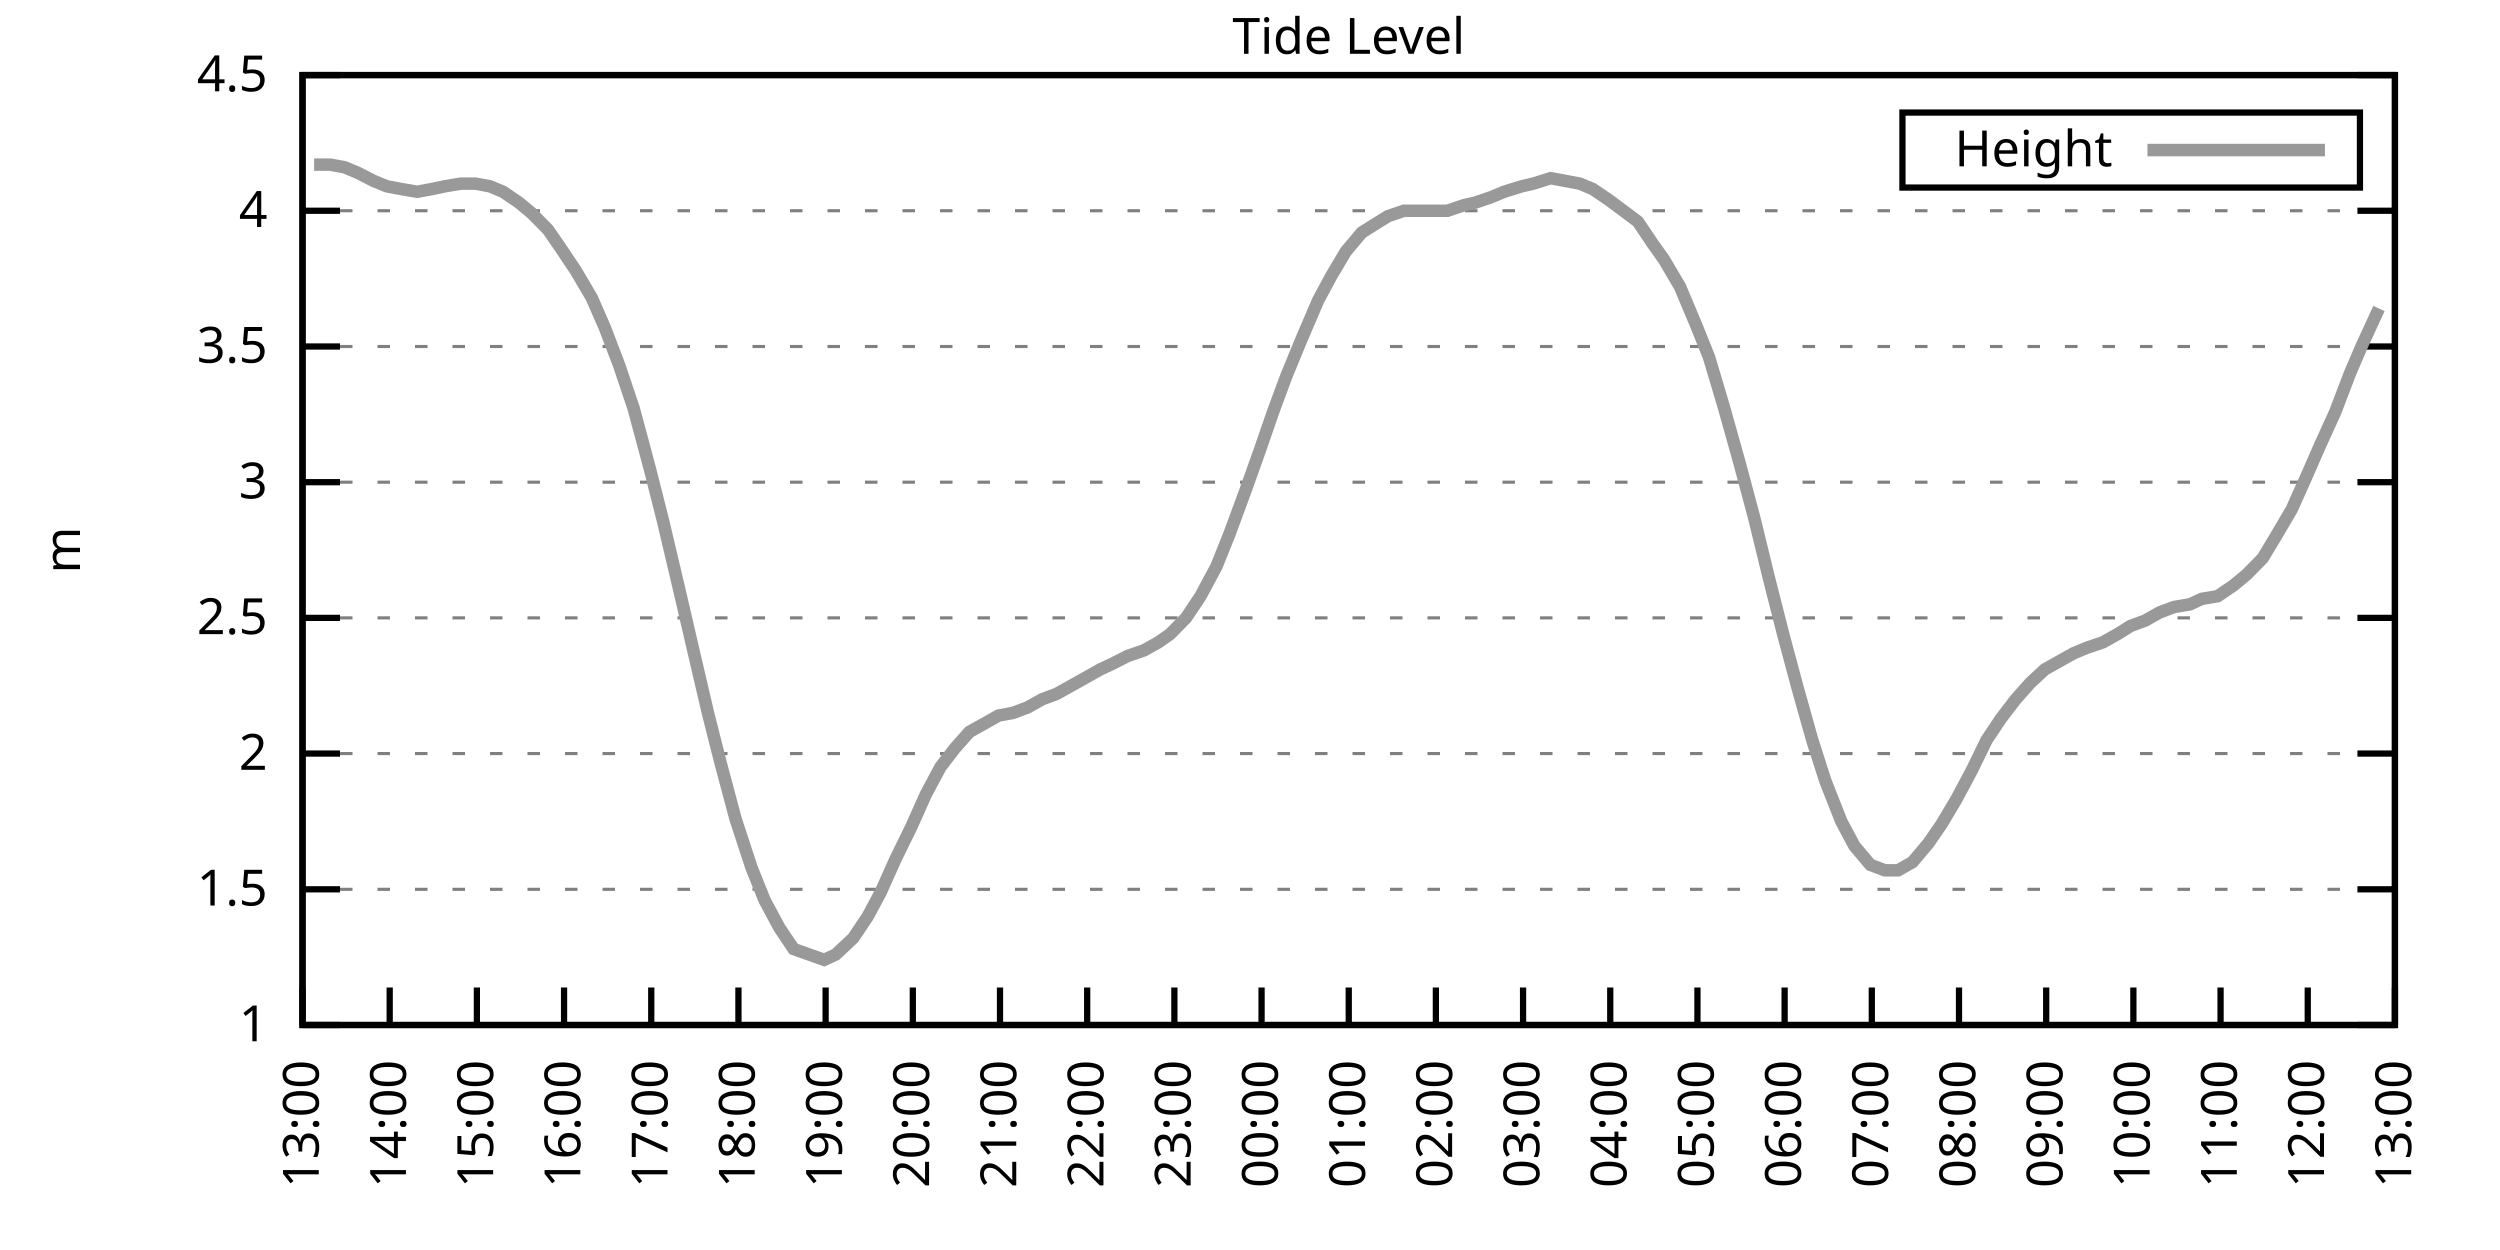
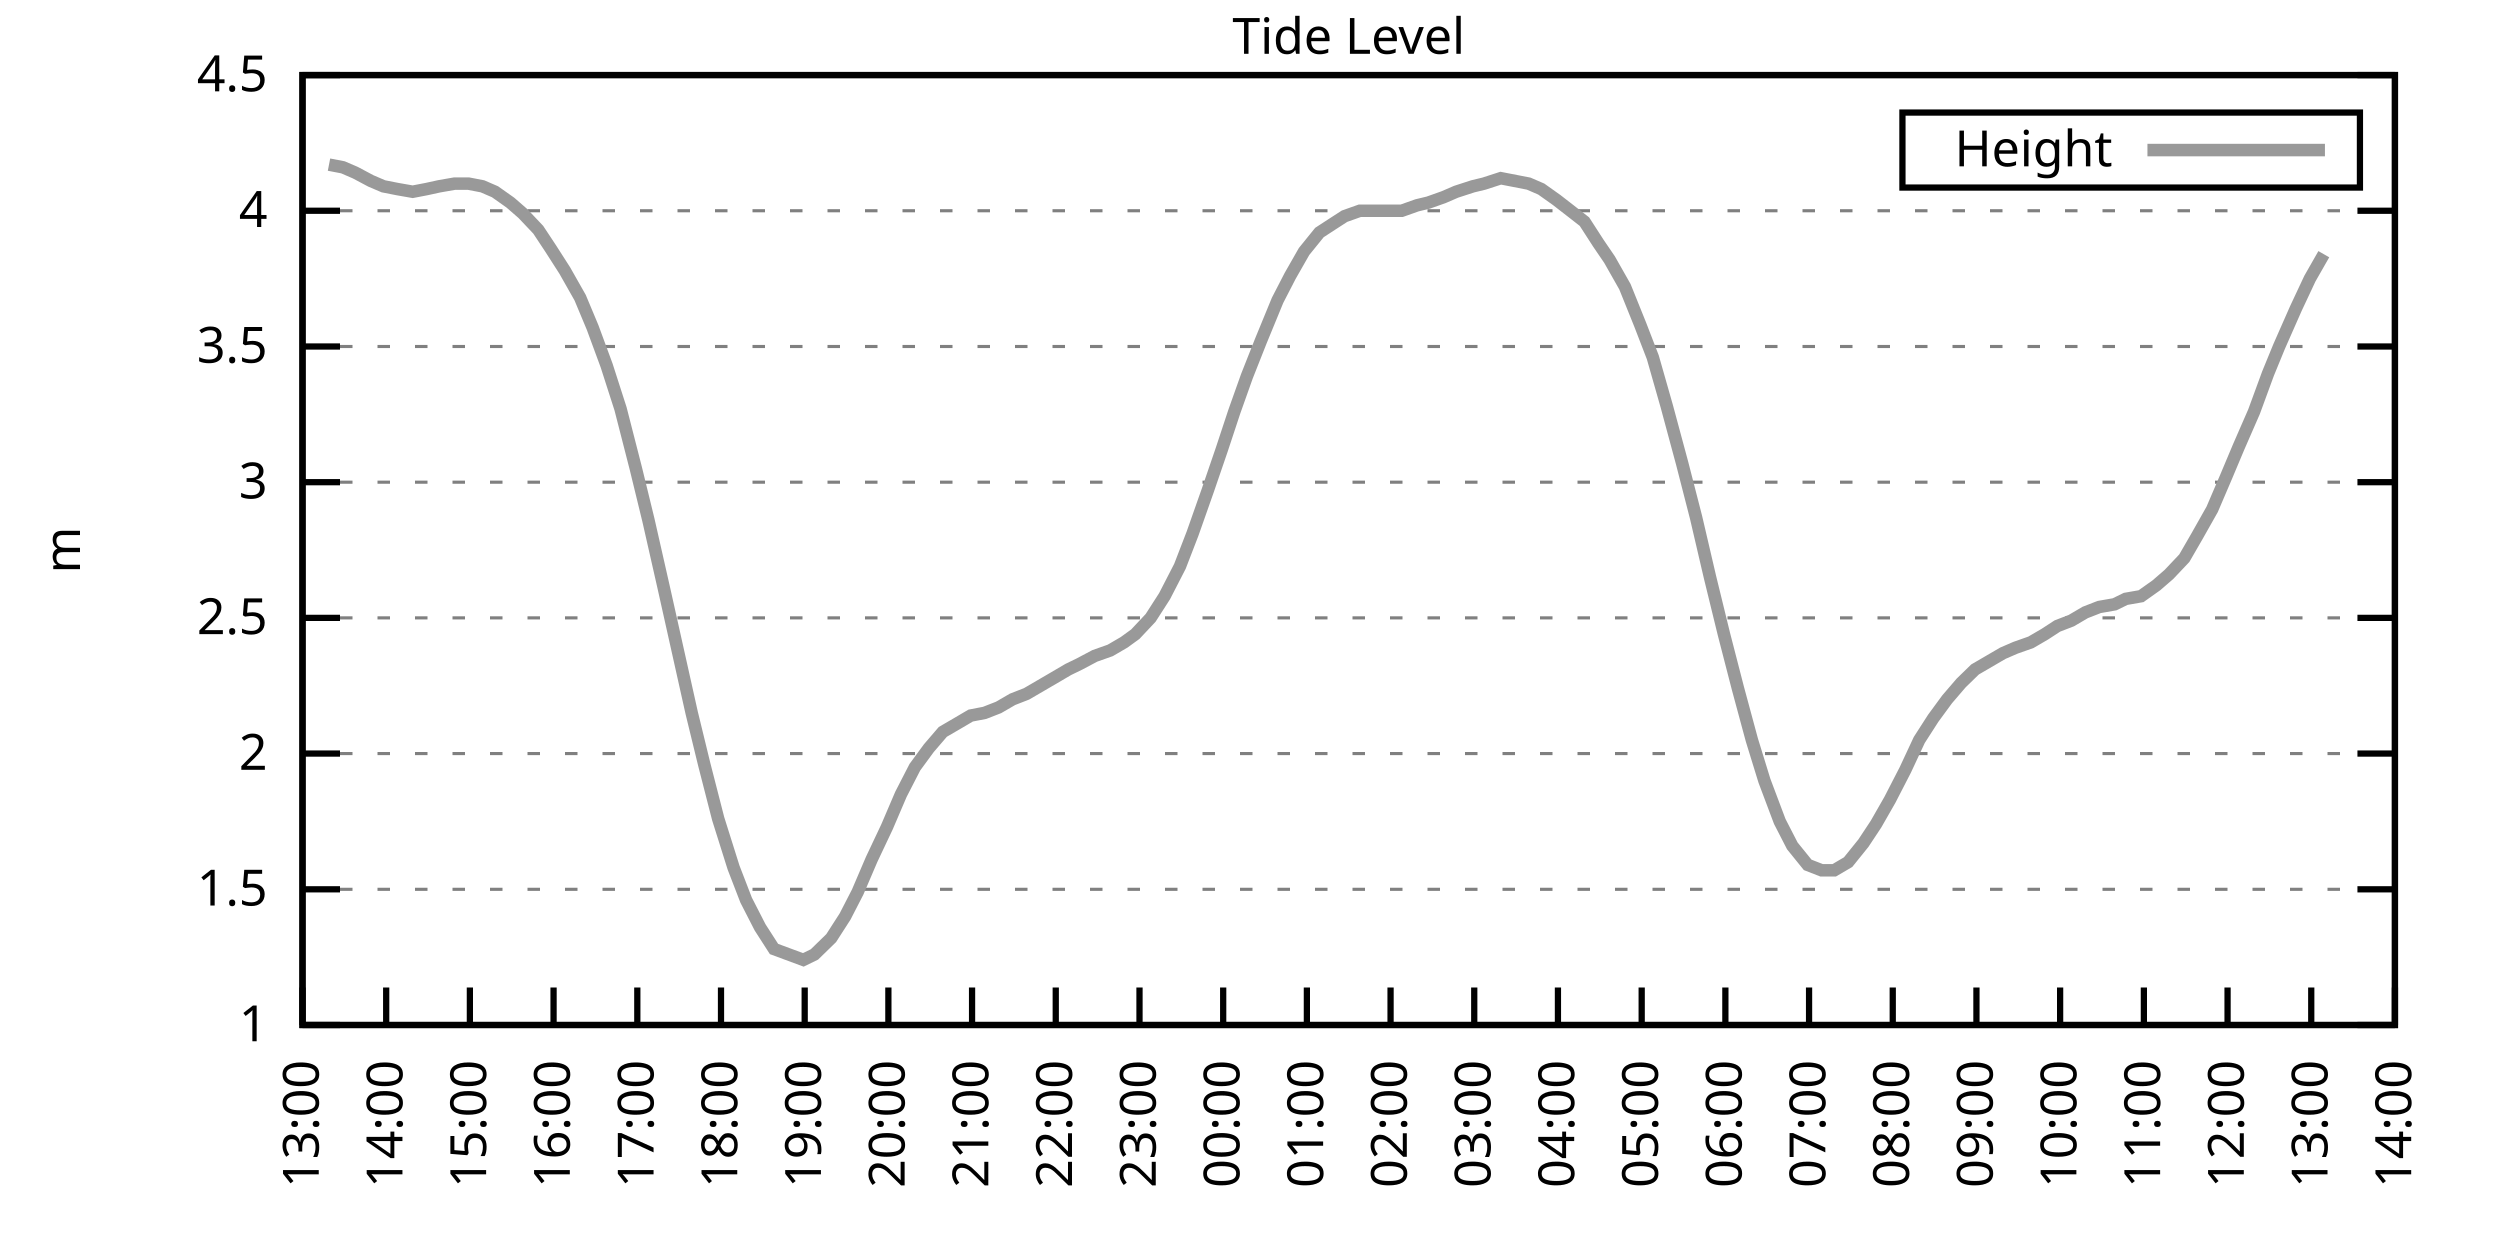
<svg xmlns="http://www.w3.org/2000/svg" xmlns:xlink="http://www.w3.org/1999/xlink" width="400" height="200" viewBox="0 0 400 200">
  <g id="gnuplot_canvas">
    <rect x="0" y="0" width="400" height="200" fill="none" />
    <defs>
      <circle id="gpDot" r="0.5" stroke-width="0.5" stroke="currentColor" />
      <path id="gpPt0" stroke-width="0.333" stroke="currentColor" d="M-1,0 h2 M0,-1 v2" />
      <path id="gpPt1" stroke-width="0.333" stroke="currentColor" d="M-1,-1 L1,1 M1,-1 L-1,1" />
      <path id="gpPt2" stroke-width="0.333" stroke="currentColor" d="M-1,0 L1,0 M0,-1 L0,1 M-1,-1 L1,1 M-1,1 L1,-1" />
      <rect id="gpPt3" stroke-width="0.333" stroke="currentColor" x="-1" y="-1" width="2" height="2" />
      <rect id="gpPt4" stroke-width="0.333" stroke="currentColor" fill="currentColor" x="-1" y="-1" width="2" height="2" />
      <circle id="gpPt5" stroke-width="0.333" stroke="currentColor" cx="0" cy="0" r="1" />
      <use xlink:href="#gpPt5" id="gpPt6" fill="currentColor" stroke="none" />
      <path id="gpPt7" stroke-width="0.333" stroke="currentColor" d="M0,-1.33 L-1.33,0.67 L1.33,0.67 z" />
      <use xlink:href="#gpPt7" id="gpPt8" fill="currentColor" stroke="none" />
      <use xlink:href="#gpPt7" id="gpPt9" stroke="currentColor" transform="rotate(180)" />
      <use xlink:href="#gpPt9" id="gpPt10" fill="currentColor" stroke="none" />
      <use xlink:href="#gpPt3" id="gpPt11" stroke="currentColor" transform="rotate(45)" />
      <use xlink:href="#gpPt11" id="gpPt12" fill="currentColor" stroke="none" />
      <path id="gpPt13" stroke-width="0.333" stroke="currentColor" d="M0,1.330 L1.265,0.411 L0.782,-1.067 L-0.782,-1.076 L-1.265,0.411 z" />
      <use xlink:href="#gpPt13" id="gpPt14" fill="currentColor" stroke="none" />
      <filter id="textbox" filterUnits="objectBoundingBox" x="0" y="0" height="1" width="1">
        <feFlood flood-color="white" flood-opacity="1" result="bgnd" />
        <feComposite in="SourceGraphic" in2="bgnd" operator="atop" />
      </filter>
      <filter id="greybox" filterUnits="objectBoundingBox" x="0" y="0" height="1" width="1">
        <feFlood flood-color="lightgrey" flood-opacity="1" result="grey" />
        <feComposite in="SourceGraphic" in2="grey" operator="atop" />
      </filter>
    </defs>
    <g fill="none" color="white" stroke="currentColor" stroke-width="1.00" stroke-linecap="butt" stroke-linejoin="miter">
</g>
    <g fill="none" color="black" stroke="currentColor" stroke-width="1.00" stroke-linecap="butt" stroke-linejoin="miter">
      <g stroke="none" shape-rendering="crispEdges">
        <polygon fill="rgb(255, 255, 255)" points="48.40,164.00 383.18,164.00 383.18,12.02 48.40,12.02 " />
      </g>
    </g>
    <g fill="none" color="black" stroke="currentColor" stroke-width="1.00" stroke-linecap="butt" stroke-linejoin="miter">
</g>
    <g fill="none" color="black" stroke="black" stroke-width="0.50" stroke-linecap="butt" stroke-linejoin="miter">
</g>
    <g fill="none" color="gray" stroke="currentColor" stroke-width="0.50" stroke-linecap="butt" stroke-linejoin="miter">
      <path stroke="gray" stroke-dasharray="2,4" class="gridline" d="M48.40,164.00 L383.19,164.00  " />
    </g>
    <g fill="none" color="gray" stroke="gray" stroke-width="1.00" stroke-linecap="butt" stroke-linejoin="miter">
</g>
    <g fill="none" color="black" stroke="currentColor" stroke-width="1.00" stroke-linecap="butt" stroke-linejoin="miter">
      <path stroke="black" d="M48.40,164.00 L54.40,164.00 M383.19,164.00 L377.19,164.00  " />
      <g transform="translate(42.80,166.60)" stroke="none" fill="black" font-family="Sans" font-size="8.00" text-anchor="end">
        <text>
          <tspan font-family="Sans"> 1</tspan>
        </text>
      </g>
    </g>
    <g fill="none" color="black" stroke="currentColor" stroke-width="1.00" stroke-linecap="butt" stroke-linejoin="miter">
</g>
    <g fill="none" color="black" stroke="black" stroke-width="0.50" stroke-linecap="butt" stroke-linejoin="miter">
</g>
    <g fill="none" color="gray" stroke="currentColor" stroke-width="0.50" stroke-linecap="butt" stroke-linejoin="miter">
      <path stroke="gray" stroke-dasharray="2,4" class="gridline" d="M48.40,142.29 L383.19,142.29  " />
    </g>
    <g fill="none" color="gray" stroke="gray" stroke-width="1.00" stroke-linecap="butt" stroke-linejoin="miter">
</g>
    <g fill="none" color="black" stroke="currentColor" stroke-width="1.00" stroke-linecap="butt" stroke-linejoin="miter">
      <path stroke="black" d="M48.40,142.29 L54.40,142.29 M383.19,142.29 L377.19,142.29  " />
      <g transform="translate(42.80,144.89)" stroke="none" fill="black" font-family="Sans" font-size="8.00" text-anchor="end">
        <text>
          <tspan font-family="Sans"> 1.5</tspan>
        </text>
      </g>
    </g>
    <g fill="none" color="black" stroke="currentColor" stroke-width="1.00" stroke-linecap="butt" stroke-linejoin="miter">
</g>
    <g fill="none" color="black" stroke="black" stroke-width="0.50" stroke-linecap="butt" stroke-linejoin="miter">
</g>
    <g fill="none" color="gray" stroke="currentColor" stroke-width="0.50" stroke-linecap="butt" stroke-linejoin="miter">
      <path stroke="gray" stroke-dasharray="2,4" class="gridline" d="M48.40,120.57 L383.19,120.57  " />
    </g>
    <g fill="none" color="gray" stroke="gray" stroke-width="1.00" stroke-linecap="butt" stroke-linejoin="miter">
</g>
    <g fill="none" color="black" stroke="currentColor" stroke-width="1.00" stroke-linecap="butt" stroke-linejoin="miter">
      <path stroke="black" d="M48.40,120.57 L54.40,120.57 M383.19,120.57 L377.19,120.57  " />
      <g transform="translate(42.80,123.17)" stroke="none" fill="black" font-family="Sans" font-size="8.00" text-anchor="end">
        <text>
          <tspan font-family="Sans"> 2</tspan>
        </text>
      </g>
    </g>
    <g fill="none" color="black" stroke="currentColor" stroke-width="1.00" stroke-linecap="butt" stroke-linejoin="miter">
</g>
    <g fill="none" color="black" stroke="black" stroke-width="0.50" stroke-linecap="butt" stroke-linejoin="miter">
</g>
    <g fill="none" color="gray" stroke="currentColor" stroke-width="0.50" stroke-linecap="butt" stroke-linejoin="miter">
      <path stroke="gray" stroke-dasharray="2,4" class="gridline" d="M48.40,98.86 L383.19,98.86  " />
    </g>
    <g fill="none" color="gray" stroke="gray" stroke-width="1.00" stroke-linecap="butt" stroke-linejoin="miter">
</g>
    <g fill="none" color="black" stroke="currentColor" stroke-width="1.00" stroke-linecap="butt" stroke-linejoin="miter">
      <path stroke="black" d="M48.40,98.86 L54.40,98.86 M383.19,98.86 L377.19,98.86  " />
      <g transform="translate(42.80,101.46)" stroke="none" fill="black" font-family="Sans" font-size="8.00" text-anchor="end">
        <text>
          <tspan font-family="Sans"> 2.5</tspan>
        </text>
      </g>
    </g>
    <g fill="none" color="black" stroke="currentColor" stroke-width="1.00" stroke-linecap="butt" stroke-linejoin="miter">
</g>
    <g fill="none" color="black" stroke="black" stroke-width="0.50" stroke-linecap="butt" stroke-linejoin="miter">
</g>
    <g fill="none" color="gray" stroke="currentColor" stroke-width="0.50" stroke-linecap="butt" stroke-linejoin="miter">
      <path stroke="gray" stroke-dasharray="2,4" class="gridline" d="M48.40,77.15 L383.19,77.15  " />
    </g>
    <g fill="none" color="gray" stroke="gray" stroke-width="1.00" stroke-linecap="butt" stroke-linejoin="miter">
</g>
    <g fill="none" color="black" stroke="currentColor" stroke-width="1.00" stroke-linecap="butt" stroke-linejoin="miter">
      <path stroke="black" d="M48.40,77.15 L54.40,77.15 M383.19,77.15 L377.19,77.15  " />
      <g transform="translate(42.80,79.75)" stroke="none" fill="black" font-family="Sans" font-size="8.00" text-anchor="end">
        <text>
          <tspan font-family="Sans"> 3</tspan>
        </text>
      </g>
    </g>
    <g fill="none" color="black" stroke="currentColor" stroke-width="1.00" stroke-linecap="butt" stroke-linejoin="miter">
</g>
    <g fill="none" color="black" stroke="black" stroke-width="0.50" stroke-linecap="butt" stroke-linejoin="miter">
</g>
    <g fill="none" color="gray" stroke="currentColor" stroke-width="0.50" stroke-linecap="butt" stroke-linejoin="miter">
      <path stroke="gray" stroke-dasharray="2,4" class="gridline" d="M48.40,55.44 L383.19,55.44  " />
    </g>
    <g fill="none" color="gray" stroke="gray" stroke-width="1.00" stroke-linecap="butt" stroke-linejoin="miter">
</g>
    <g fill="none" color="black" stroke="currentColor" stroke-width="1.00" stroke-linecap="butt" stroke-linejoin="miter">
      <path stroke="black" d="M48.40,55.44 L54.40,55.44 M383.19,55.44 L377.19,55.44  " />
      <g transform="translate(42.80,58.04)" stroke="none" fill="black" font-family="Sans" font-size="8.00" text-anchor="end">
        <text>
          <tspan font-family="Sans"> 3.5</tspan>
        </text>
      </g>
    </g>
    <g fill="none" color="black" stroke="currentColor" stroke-width="1.00" stroke-linecap="butt" stroke-linejoin="miter">
</g>
    <g fill="none" color="black" stroke="black" stroke-width="0.50" stroke-linecap="butt" stroke-linejoin="miter">
</g>
    <g fill="none" color="gray" stroke="currentColor" stroke-width="0.50" stroke-linecap="butt" stroke-linejoin="miter">
      <path stroke="gray" stroke-dasharray="2,4" class="gridline" d="M48.40,33.72 L383.19,33.72  " />
    </g>
    <g fill="none" color="gray" stroke="gray" stroke-width="1.00" stroke-linecap="butt" stroke-linejoin="miter">
</g>
    <g fill="none" color="black" stroke="currentColor" stroke-width="1.00" stroke-linecap="butt" stroke-linejoin="miter">
      <path stroke="black" d="M48.40,33.72 L54.40,33.72 M383.19,33.72 L377.19,33.72  " />
      <g transform="translate(42.80,36.32)" stroke="none" fill="black" font-family="Sans" font-size="8.00" text-anchor="end">
        <text>
          <tspan font-family="Sans"> 4</tspan>
        </text>
      </g>
    </g>
    <g fill="none" color="black" stroke="currentColor" stroke-width="1.00" stroke-linecap="butt" stroke-linejoin="miter">
</g>
    <g fill="none" color="black" stroke="black" stroke-width="0.50" stroke-linecap="butt" stroke-linejoin="miter">
</g>
    <g fill="none" color="gray" stroke="currentColor" stroke-width="0.50" stroke-linecap="butt" stroke-linejoin="miter">
      <path stroke="gray" stroke-dasharray="2,4" class="gridline" d="M48.40,12.01 L383.19,12.01  " />
    </g>
    <g fill="none" color="gray" stroke="gray" stroke-width="1.00" stroke-linecap="butt" stroke-linejoin="miter">
</g>
    <g fill="none" color="black" stroke="currentColor" stroke-width="1.00" stroke-linecap="butt" stroke-linejoin="miter">
      <path stroke="black" d="M48.40,12.01 L54.40,12.01 M383.19,12.01 L377.19,12.01  " />
      <g transform="translate(42.80,14.61)" stroke="none" fill="black" font-family="Sans" font-size="8.00" text-anchor="end">
        <text>
          <tspan font-family="Sans"> 4.5</tspan>
        </text>
      </g>
    </g>
    <g fill="none" color="black" stroke="currentColor" stroke-width="1.00" stroke-linecap="butt" stroke-linejoin="miter">
      <path stroke="black" d="M48.40,164.00 L48.40,158.00  " />
      <g transform="translate(51.00,169.60) rotate(270.00)" stroke="none" fill="black" font-family="Sans" font-size="8.00" text-anchor="end">
        <text>
          <tspan font-family="Sans">13:00</tspan>
        </text>
      </g>
    </g>
    <g fill="none" color="black" stroke="currentColor" stroke-width="1.00" stroke-linecap="butt" stroke-linejoin="miter">
-       <path stroke="black" d="M62.35,164.00 L62.35,158.00  " />
-       <g transform="translate(64.95,169.60) rotate(270.00)" stroke="none" fill="black" font-family="Sans" font-size="8.00" text-anchor="end">
+       <path stroke="black" d="M61.79,164.00 L61.79,158.00  " />
+       <g transform="translate(64.39,169.60) rotate(270.00)" stroke="none" fill="black" font-family="Sans" font-size="8.00" text-anchor="end">
        <text>
          <tspan font-family="Sans">14:00</tspan>
        </text>
      </g>
    </g>
    <g fill="none" color="black" stroke="currentColor" stroke-width="1.00" stroke-linecap="butt" stroke-linejoin="miter">
-       <path stroke="black" d="M76.30,164.00 L76.30,158.00  " />
-       <g transform="translate(78.90,169.60) rotate(270.00)" stroke="none" fill="black" font-family="Sans" font-size="8.00" text-anchor="end">
+       <path stroke="black" d="M75.18,164.00 L75.18,158.00  " />
+       <g transform="translate(77.78,169.60) rotate(270.00)" stroke="none" fill="black" font-family="Sans" font-size="8.00" text-anchor="end">
        <text>
          <tspan font-family="Sans">15:00</tspan>
        </text>
      </g>
    </g>
    <g fill="none" color="black" stroke="currentColor" stroke-width="1.00" stroke-linecap="butt" stroke-linejoin="miter">
-       <path stroke="black" d="M90.25,164.00 L90.25,158.00  " />
-       <g transform="translate(92.85,169.60) rotate(270.00)" stroke="none" fill="black" font-family="Sans" font-size="8.00" text-anchor="end">
+       <path stroke="black" d="M88.57,164.00 L88.57,158.00  " />
+       <g transform="translate(91.17,169.60) rotate(270.00)" stroke="none" fill="black" font-family="Sans" font-size="8.00" text-anchor="end">
        <text>
          <tspan font-family="Sans">16:00</tspan>
        </text>
      </g>
    </g>
    <g fill="none" color="black" stroke="currentColor" stroke-width="1.00" stroke-linecap="butt" stroke-linejoin="miter">
-       <path stroke="black" d="M104.20,164.00 L104.20,158.00  " />
-       <g transform="translate(106.80,169.60) rotate(270.00)" stroke="none" fill="black" font-family="Sans" font-size="8.00" text-anchor="end">
+       <path stroke="black" d="M101.97,164.00 L101.97,158.00  " />
+       <g transform="translate(104.57,169.60) rotate(270.00)" stroke="none" fill="black" font-family="Sans" font-size="8.00" text-anchor="end">
        <text>
          <tspan font-family="Sans">17:00</tspan>
        </text>
      </g>
    </g>
    <g fill="none" color="black" stroke="currentColor" stroke-width="1.00" stroke-linecap="butt" stroke-linejoin="miter">
-       <path stroke="black" d="M118.15,164.00 L118.15,158.00  " />
-       <g transform="translate(120.75,169.60) rotate(270.00)" stroke="none" fill="black" font-family="Sans" font-size="8.00" text-anchor="end">
+       <path stroke="black" d="M115.36,164.00 L115.36,158.00  " />
+       <g transform="translate(117.96,169.60) rotate(270.00)" stroke="none" fill="black" font-family="Sans" font-size="8.00" text-anchor="end">
        <text>
          <tspan font-family="Sans">18:00</tspan>
        </text>
      </g>
    </g>
    <g fill="none" color="black" stroke="currentColor" stroke-width="1.00" stroke-linecap="butt" stroke-linejoin="miter">
-       <path stroke="black" d="M132.10,164.00 L132.10,158.00  " />
-       <g transform="translate(134.70,169.60) rotate(270.00)" stroke="none" fill="black" font-family="Sans" font-size="8.00" text-anchor="end">
+       <path stroke="black" d="M128.75,164.00 L128.75,158.00  " />
+       <g transform="translate(131.35,169.60) rotate(270.00)" stroke="none" fill="black" font-family="Sans" font-size="8.00" text-anchor="end">
        <text>
          <tspan font-family="Sans">19:00</tspan>
        </text>
      </g>
    </g>
    <g fill="none" color="black" stroke="currentColor" stroke-width="1.00" stroke-linecap="butt" stroke-linejoin="miter">
-       <path stroke="black" d="M146.05,164.00 L146.05,158.00  " />
-       <g transform="translate(148.65,169.60) rotate(270.00)" stroke="none" fill="black" font-family="Sans" font-size="8.00" text-anchor="end">
+       <path stroke="black" d="M142.14,164.00 L142.14,158.00  " />
+       <g transform="translate(144.74,169.60) rotate(270.00)" stroke="none" fill="black" font-family="Sans" font-size="8.00" text-anchor="end">
        <text>
          <tspan font-family="Sans">20:00</tspan>
        </text>
      </g>
    </g>
    <g fill="none" color="black" stroke="currentColor" stroke-width="1.00" stroke-linecap="butt" stroke-linejoin="miter">
-       <path stroke="black" d="M160.00,164.00 L160.00,158.00  " />
-       <g transform="translate(162.60,169.60) rotate(270.00)" stroke="none" fill="black" font-family="Sans" font-size="8.00" text-anchor="end">
+       <path stroke="black" d="M155.53,164.00 L155.53,158.00  " />
+       <g transform="translate(158.13,169.60) rotate(270.00)" stroke="none" fill="black" font-family="Sans" font-size="8.00" text-anchor="end">
        <text>
          <tspan font-family="Sans">21:00</tspan>
        </text>
      </g>
    </g>
    <g fill="none" color="black" stroke="currentColor" stroke-width="1.00" stroke-linecap="butt" stroke-linejoin="miter">
-       <path stroke="black" d="M173.95,164.00 L173.95,158.00  " />
-       <g transform="translate(176.55,169.60) rotate(270.00)" stroke="none" fill="black" font-family="Sans" font-size="8.00" text-anchor="end">
+       <path stroke="black" d="M168.92,164.00 L168.92,158.00  " />
+       <g transform="translate(171.52,169.60) rotate(270.00)" stroke="none" fill="black" font-family="Sans" font-size="8.00" text-anchor="end">
        <text>
          <tspan font-family="Sans">22:00</tspan>
        </text>
      </g>
    </g>
    <g fill="none" color="black" stroke="currentColor" stroke-width="1.00" stroke-linecap="butt" stroke-linejoin="miter">
-       <path stroke="black" d="M187.90,164.00 L187.90,158.00  " />
-       <g transform="translate(190.50,169.60) rotate(270.00)" stroke="none" fill="black" font-family="Sans" font-size="8.00" text-anchor="end">
+       <path stroke="black" d="M182.32,164.00 L182.32,158.00  " />
+       <g transform="translate(184.92,169.60) rotate(270.00)" stroke="none" fill="black" font-family="Sans" font-size="8.00" text-anchor="end">
        <text>
          <tspan font-family="Sans">23:00</tspan>
        </text>
      </g>
    </g>
    <g fill="none" color="black" stroke="currentColor" stroke-width="1.00" stroke-linecap="butt" stroke-linejoin="miter">
-       <path stroke="black" d="M201.85,164.00 L201.85,158.00  " />
-       <g transform="translate(204.45,169.60) rotate(270.00)" stroke="none" fill="black" font-family="Sans" font-size="8.00" text-anchor="end">
+       <path stroke="black" d="M195.71,164.00 L195.71,158.00  " />
+       <g transform="translate(198.31,169.60) rotate(270.00)" stroke="none" fill="black" font-family="Sans" font-size="8.00" text-anchor="end">
        <text>
          <tspan font-family="Sans">00:00</tspan>
        </text>
      </g>
    </g>
    <g fill="none" color="black" stroke="currentColor" stroke-width="1.00" stroke-linecap="butt" stroke-linejoin="miter">
-       <path stroke="black" d="M215.80,164.00 L215.80,158.00  " />
-       <g transform="translate(218.40,169.60) rotate(270.00)" stroke="none" fill="black" font-family="Sans" font-size="8.00" text-anchor="end">
+       <path stroke="black" d="M209.10,164.00 L209.10,158.00  " />
+       <g transform="translate(211.70,169.60) rotate(270.00)" stroke="none" fill="black" font-family="Sans" font-size="8.00" text-anchor="end">
        <text>
          <tspan font-family="Sans">01:00</tspan>
        </text>
      </g>
    </g>
    <g fill="none" color="black" stroke="currentColor" stroke-width="1.00" stroke-linecap="butt" stroke-linejoin="miter">
-       <path stroke="black" d="M229.74,164.00 L229.74,158.00  " />
-       <g transform="translate(232.34,169.60) rotate(270.00)" stroke="none" fill="black" font-family="Sans" font-size="8.00" text-anchor="end">
+       <path stroke="black" d="M222.49,164.00 L222.49,158.00  " />
+       <g transform="translate(225.09,169.60) rotate(270.00)" stroke="none" fill="black" font-family="Sans" font-size="8.00" text-anchor="end">
        <text>
          <tspan font-family="Sans">02:00</tspan>
        </text>
      </g>
    </g>
    <g fill="none" color="black" stroke="currentColor" stroke-width="1.00" stroke-linecap="butt" stroke-linejoin="miter">
-       <path stroke="black" d="M243.69,164.00 L243.69,158.00  " />
-       <g transform="translate(246.29,169.60) rotate(270.00)" stroke="none" fill="black" font-family="Sans" font-size="8.00" text-anchor="end">
+       <path stroke="black" d="M235.88,164.00 L235.88,158.00  " />
+       <g transform="translate(238.48,169.60) rotate(270.00)" stroke="none" fill="black" font-family="Sans" font-size="8.00" text-anchor="end">
        <text>
          <tspan font-family="Sans">03:00</tspan>
        </text>
      </g>
    </g>
    <g fill="none" color="black" stroke="currentColor" stroke-width="1.00" stroke-linecap="butt" stroke-linejoin="miter">
-       <path stroke="black" d="M257.64,164.00 L257.64,158.00  " />
-       <g transform="translate(260.24,169.60) rotate(270.00)" stroke="none" fill="black" font-family="Sans" font-size="8.00" text-anchor="end">
+       <path stroke="black" d="M249.27,164.00 L249.27,158.00  " />
+       <g transform="translate(251.87,169.60) rotate(270.00)" stroke="none" fill="black" font-family="Sans" font-size="8.00" text-anchor="end">
        <text>
          <tspan font-family="Sans">04:00</tspan>
        </text>
      </g>
    </g>
    <g fill="none" color="black" stroke="currentColor" stroke-width="1.00" stroke-linecap="butt" stroke-linejoin="miter">
-       <path stroke="black" d="M271.59,164.00 L271.59,158.00  " />
-       <g transform="translate(274.19,169.60) rotate(270.00)" stroke="none" fill="black" font-family="Sans" font-size="8.00" text-anchor="end">
+       <path stroke="black" d="M262.67,164.00 L262.67,158.00  " />
+       <g transform="translate(265.27,169.60) rotate(270.00)" stroke="none" fill="black" font-family="Sans" font-size="8.00" text-anchor="end">
        <text>
          <tspan font-family="Sans">05:00</tspan>
        </text>
      </g>
    </g>
    <g fill="none" color="black" stroke="currentColor" stroke-width="1.00" stroke-linecap="butt" stroke-linejoin="miter">
-       <path stroke="black" d="M285.54,164.00 L285.54,158.00  " />
-       <g transform="translate(288.14,169.60) rotate(270.00)" stroke="none" fill="black" font-family="Sans" font-size="8.00" text-anchor="end">
+       <path stroke="black" d="M276.06,164.00 L276.06,158.00  " />
+       <g transform="translate(278.66,169.60) rotate(270.00)" stroke="none" fill="black" font-family="Sans" font-size="8.00" text-anchor="end">
        <text>
          <tspan font-family="Sans">06:00</tspan>
        </text>
      </g>
    </g>
    <g fill="none" color="black" stroke="currentColor" stroke-width="1.00" stroke-linecap="butt" stroke-linejoin="miter">
-       <path stroke="black" d="M299.49,164.00 L299.49,158.00  " />
-       <g transform="translate(302.09,169.60) rotate(270.00)" stroke="none" fill="black" font-family="Sans" font-size="8.00" text-anchor="end">
+       <path stroke="black" d="M289.45,164.00 L289.45,158.00  " />
+       <g transform="translate(292.05,169.60) rotate(270.00)" stroke="none" fill="black" font-family="Sans" font-size="8.00" text-anchor="end">
        <text>
          <tspan font-family="Sans">07:00</tspan>
        </text>
      </g>
    </g>
    <g fill="none" color="black" stroke="currentColor" stroke-width="1.00" stroke-linecap="butt" stroke-linejoin="miter">
-       <path stroke="black" d="M313.44,164.00 L313.44,158.00  " />
-       <g transform="translate(316.04,169.60) rotate(270.00)" stroke="none" fill="black" font-family="Sans" font-size="8.00" text-anchor="end">
+       <path stroke="black" d="M302.84,164.00 L302.84,158.00  " />
+       <g transform="translate(305.44,169.60) rotate(270.00)" stroke="none" fill="black" font-family="Sans" font-size="8.00" text-anchor="end">
        <text>
          <tspan font-family="Sans">08:00</tspan>
        </text>
      </g>
    </g>
    <g fill="none" color="black" stroke="currentColor" stroke-width="1.00" stroke-linecap="butt" stroke-linejoin="miter">
-       <path stroke="black" d="M327.39,164.00 L327.39,158.00  " />
-       <g transform="translate(329.99,169.60) rotate(270.00)" stroke="none" fill="black" font-family="Sans" font-size="8.00" text-anchor="end">
+       <path stroke="black" d="M316.23,164.00 L316.23,158.00  " />
+       <g transform="translate(318.83,169.60) rotate(270.00)" stroke="none" fill="black" font-family="Sans" font-size="8.00" text-anchor="end">
        <text>
          <tspan font-family="Sans">09:00</tspan>
        </text>
      </g>
    </g>
    <g fill="none" color="black" stroke="currentColor" stroke-width="1.00" stroke-linecap="butt" stroke-linejoin="miter">
-       <path stroke="black" d="M341.34,164.00 L341.34,158.00  " />
-       <g transform="translate(343.94,169.60) rotate(270.00)" stroke="none" fill="black" font-family="Sans" font-size="8.00" text-anchor="end">
+       <path stroke="black" d="M329.62,164.00 L329.62,158.00  " />
+       <g transform="translate(332.22,169.60) rotate(270.00)" stroke="none" fill="black" font-family="Sans" font-size="8.00" text-anchor="end">
        <text>
          <tspan font-family="Sans">10:00</tspan>
        </text>
      </g>
    </g>
    <g fill="none" color="black" stroke="currentColor" stroke-width="1.00" stroke-linecap="butt" stroke-linejoin="miter">
-       <path stroke="black" d="M355.29,164.00 L355.29,158.00  " />
-       <g transform="translate(357.89,169.60) rotate(270.00)" stroke="none" fill="black" font-family="Sans" font-size="8.00" text-anchor="end">
+       <path stroke="black" d="M343.02,164.00 L343.02,158.00  " />
+       <g transform="translate(345.62,169.60) rotate(270.00)" stroke="none" fill="black" font-family="Sans" font-size="8.00" text-anchor="end">
        <text>
          <tspan font-family="Sans">11:00</tspan>
        </text>
      </g>
    </g>
    <g fill="none" color="black" stroke="currentColor" stroke-width="1.00" stroke-linecap="butt" stroke-linejoin="miter">
-       <path stroke="black" d="M369.24,164.00 L369.24,158.00  " />
-       <g transform="translate(371.84,169.60) rotate(270.00)" stroke="none" fill="black" font-family="Sans" font-size="8.00" text-anchor="end">
+       <path stroke="black" d="M356.41,164.00 L356.41,158.00  " />
+       <g transform="translate(359.01,169.60) rotate(270.00)" stroke="none" fill="black" font-family="Sans" font-size="8.00" text-anchor="end">
        <text>
          <tspan font-family="Sans">12:00</tspan>
+         </text>
+       </g>
+     </g>
+     <g fill="none" color="black" stroke="currentColor" stroke-width="1.00" stroke-linecap="butt" stroke-linejoin="miter">
+       <path stroke="black" d="M369.80,164.00 L369.80,158.00  " />
+       <g transform="translate(372.40,169.60) rotate(270.00)" stroke="none" fill="black" font-family="Sans" font-size="8.00" text-anchor="end">
+         <text>
+           <tspan font-family="Sans">13:00</tspan>
        </text>
      </g>
    </g>
    <g fill="none" color="black" stroke="currentColor" stroke-width="1.00" stroke-linecap="butt" stroke-linejoin="miter">
      <path stroke="black" d="M383.19,164.00 L383.19,158.00  " />
      <g transform="translate(385.79,169.60) rotate(270.00)" stroke="none" fill="black" font-family="Sans" font-size="8.00" text-anchor="end">
        <text>
-           <tspan font-family="Sans">13:00</tspan>
+           <tspan font-family="Sans">14:00</tspan>
        </text>
      </g>
    </g>
    <g fill="none" color="black" stroke="currentColor" stroke-width="1.00" stroke-linecap="butt" stroke-linejoin="miter">
</g>
    <g fill="none" color="black" stroke="currentColor" stroke-width="1.00" stroke-linecap="butt" stroke-linejoin="miter">
      <path stroke="black" d="M48.40,12.01 L48.40,164.00 L383.19,164.00 L383.19,12.01 L48.40,12.01 Z  " />
    </g>
    <g fill="none" color="black" stroke="currentColor" stroke-width="1.00" stroke-linecap="butt" stroke-linejoin="miter">
</g>
    <g fill="none" color="black" stroke="currentColor" stroke-width="1.00" stroke-linecap="butt" stroke-linejoin="miter">
      <path stroke="black" d="M304.39,30.01 L304.39,18.01 L377.59,18.01 L377.59,30.01 L304.39,30.01 Z  " />
    </g>
    <g id="Tide_level_plot_1">
      <g fill="none" color="white" stroke="black" stroke-width="2.00" stroke-linecap="butt" stroke-linejoin="miter">
</g>
      <g fill="none" color="black" stroke="currentColor" stroke-width="2.00" stroke-linecap="butt" stroke-linejoin="miter">
        <g transform="translate(337.99,26.61)" stroke="none" fill="black" font-family="Sans" font-size="8.00" text-anchor="end">
          <text>
            <tspan font-family="Sans">Height</tspan>
          </text>
        </g>
      </g>
      <g fill="none" color="black" stroke="currentColor" stroke-width="2.00" stroke-linecap="butt" stroke-linejoin="miter">
-         <path stroke="rgb(153, 153, 153)" d="M343.59,24.01 L371.99,24.01 M50.26,26.34 L52.82,26.34 L55.14,26.77 L57.23,27.64 L59.79,28.95 L61.88,29.81   L64.21,30.25 L66.77,30.68 L69.09,30.25 L71.18,29.81 L73.74,29.38 L76.07,29.38 L78.39,29.81 L80.48,30.68   L83.04,32.42 L85.13,34.16 L87.69,36.76 L89.78,39.80 L92.11,43.28 L94.67,47.62 L96.76,52.40 L99.08,58.48   L101.41,65.42 L103.97,74.98 L106.06,83.23 L108.62,94.08 L110.94,104.07 L113.27,114.06 L115.36,122.31 L117.68,131.00   L120.24,138.81 L122.33,144.02 L124.66,148.37 L126.98,151.84 L131.87,153.58 L133.72,152.71 L136.51,150.10 L138.84,146.63   L140.93,142.72 L143.26,137.51 L145.81,132.30 L148.14,127.09 L150.46,122.75 L152.79,119.71 L155.11,117.10 L157.44,115.80   L159.76,114.49 L162.09,114.06 L164.41,113.19 L166.74,111.89 L169.06,111.02 L171.39,109.72 L173.71,108.42 L176.04,107.11   L177.90,106.24 L180.46,104.94 L183.01,104.07 L185.34,102.77 L187.20,101.47 L189.76,98.86 L192.08,95.39 L194.64,90.61   L196.73,85.40 L199.29,78.45 L201.61,71.94 L203.71,65.86 L205.80,60.21 L208.12,54.57 L210.91,48.05 L213.01,44.15   L215.33,40.24 L217.89,37.20 L219.98,35.89 L222.07,34.59 L224.63,33.72 L226.95,33.72 L229.28,33.72 L231.60,33.72   L234.16,32.85 L236.02,32.42 L238.58,31.55 L240.67,30.68 L243.46,29.81 L245.32,29.38 L248.11,28.51 L252.76,29.38   L254.85,30.25 L257.41,31.99 L259.74,33.72 L262.06,35.46 L264.39,38.93 L266.25,41.54 L268.80,45.88 L271.36,51.96   L273.45,57.17 L275.78,64.99 L278.34,74.11 L280.66,82.79 L282.99,92.35 L285.31,101.47 L287.64,110.15 L289.96,118.40   L292.05,124.92 L294.61,131.43 L296.70,135.34 L299.26,138.38 L301.58,139.25 L303.68,139.25 L306.00,137.94 L308.56,134.90   L310.65,131.86 L312.98,127.96 L315.53,123.18 L317.86,118.40 L320.18,114.93 L322.51,111.89 L324.83,109.28 L327.16,107.11   L329.48,105.81 L331.81,104.51 L333.90,103.64 L336.46,102.77 L338.78,101.47 L340.88,100.16 L343.20,99.30 L345.53,97.99   L347.85,97.12 L350.41,96.69 L352.27,95.82 L354.83,95.39 L357.38,93.65 L359.48,91.91 L362.03,89.31 L364.13,85.83   L366.68,81.49 L369.01,76.28 L371.10,71.50 L373.66,65.86 L375.98,59.78 L377.84,55.44 L380.63,49.36  " />
+         <path stroke="rgb(153, 153, 153)" d="M343.59,24.01 L371.99,24.01 M52.64,26.34 L54.87,26.77 L56.88,27.64 L59.34,28.95 L61.35,29.81 L63.58,30.25   L66.03,30.68 L68.26,30.25 L70.27,29.81 L72.73,29.38 L74.96,29.38 L77.19,29.81 L79.20,30.68 L81.66,32.42   L83.66,34.16 L86.12,36.76 L88.13,39.80 L90.36,43.28 L92.82,47.62 L94.82,52.40 L97.06,58.48 L99.29,65.42   L101.74,74.98 L103.75,83.23 L106.21,94.08 L108.44,104.07 L110.67,114.06 L112.68,122.31 L114.91,131.00 L117.37,138.81   L119.38,144.02 L121.61,148.37 L123.84,151.84 L128.53,153.58 L130.31,152.71 L132.99,150.10 L135.22,146.63 L137.23,142.72   L139.46,137.51 L141.92,132.30 L144.15,127.09 L146.38,122.75 L148.61,119.71 L150.85,117.10 L153.08,115.80 L155.31,114.49   L157.54,114.06 L159.77,113.19 L162.01,111.89 L164.24,111.02 L166.47,109.72 L168.70,108.42 L170.93,107.11 L172.72,106.24   L175.17,104.94 L177.63,104.07 L179.86,102.77 L181.65,101.47 L184.10,98.86 L186.33,95.39 L188.79,90.61 L190.80,85.40   L193.25,78.45 L195.48,71.94 L197.49,65.86 L199.50,60.21 L201.73,54.57 L204.41,48.05 L206.42,44.15 L208.65,40.24   L211.11,37.20 L213.12,35.89 L215.13,34.59 L217.58,33.72 L219.81,33.72 L222.04,33.72 L224.28,33.72 L226.73,32.85   L228.52,32.42 L230.97,31.55 L232.98,30.68 L235.66,29.81 L237.44,29.38 L240.12,28.51 L244.59,29.38 L246.60,30.25   L249.05,31.99 L251.28,33.72 L253.51,35.46 L255.75,38.93 L257.53,41.54 L259.99,45.88 L262.44,51.96 L264.45,57.17   L266.68,64.99 L269.14,74.11 L271.37,82.79 L273.60,92.35 L275.83,101.47 L278.07,110.15 L280.30,118.40 L282.31,124.92   L284.76,131.43 L286.77,135.34 L289.23,138.38 L291.46,139.25 L293.47,139.25 L295.70,137.94 L298.15,134.90 L300.16,131.86   L302.39,127.96 L304.85,123.18 L307.08,118.40 L309.31,114.93 L311.54,111.89 L313.78,109.28 L316.01,107.11 L318.24,105.81   L320.47,104.51 L322.48,103.64 L324.94,102.77 L327.17,101.47 L329.18,100.16 L331.41,99.30 L333.64,97.99 L335.87,97.12   L338.33,96.69 L340.11,95.82 L342.57,95.39 L345.02,93.65 L347.03,91.91 L349.49,89.31 L351.50,85.83 L353.95,81.49   L356.18,76.28 L358.19,71.50 L360.65,65.86 L362.88,59.78 L364.66,55.44 L367.34,49.36 L369.58,44.58 L371.81,40.67    " />
      </g>
    </g>
    <g fill="none" color="black" stroke="currentColor" stroke-width="2.00" stroke-linecap="butt" stroke-linejoin="miter">
</g>
    <g fill="none" color="black" stroke="black" stroke-width="1.00" stroke-linecap="butt" stroke-linejoin="miter">
</g>
    <g fill="none" color="black" stroke="currentColor" stroke-width="1.00" stroke-linecap="butt" stroke-linejoin="miter">
      <path stroke="black" d="M48.40,12.01 L48.40,164.00 L383.19,164.00 L383.19,12.01 L48.40,12.01 Z  " />
      <g transform="translate(12.80,88.01) rotate(270.00)" stroke="none" fill="black" font-family="Sans" font-size="8.00" text-anchor="middle">
        <text>
          <tspan font-family="Sans">m</tspan>
        </text>
      </g>
    </g>
    <g fill="none" color="black" stroke="currentColor" stroke-width="1.00" stroke-linecap="butt" stroke-linejoin="miter">
</g>
    <g fill="none" color="black" stroke="currentColor" stroke-width="1.00" stroke-linecap="butt" stroke-linejoin="miter">
      <g transform="translate(215.79,8.61)" stroke="none" fill="black" font-family="Sans" font-size="8.00" text-anchor="middle">
        <text>
          <tspan font-family="Sans">Tide Level</tspan>
        </text>
      </g>
    </g>
    <g fill="none" color="black" stroke="currentColor" stroke-width="1.00" stroke-linecap="butt" stroke-linejoin="miter">
</g>
  </g>
</svg>
